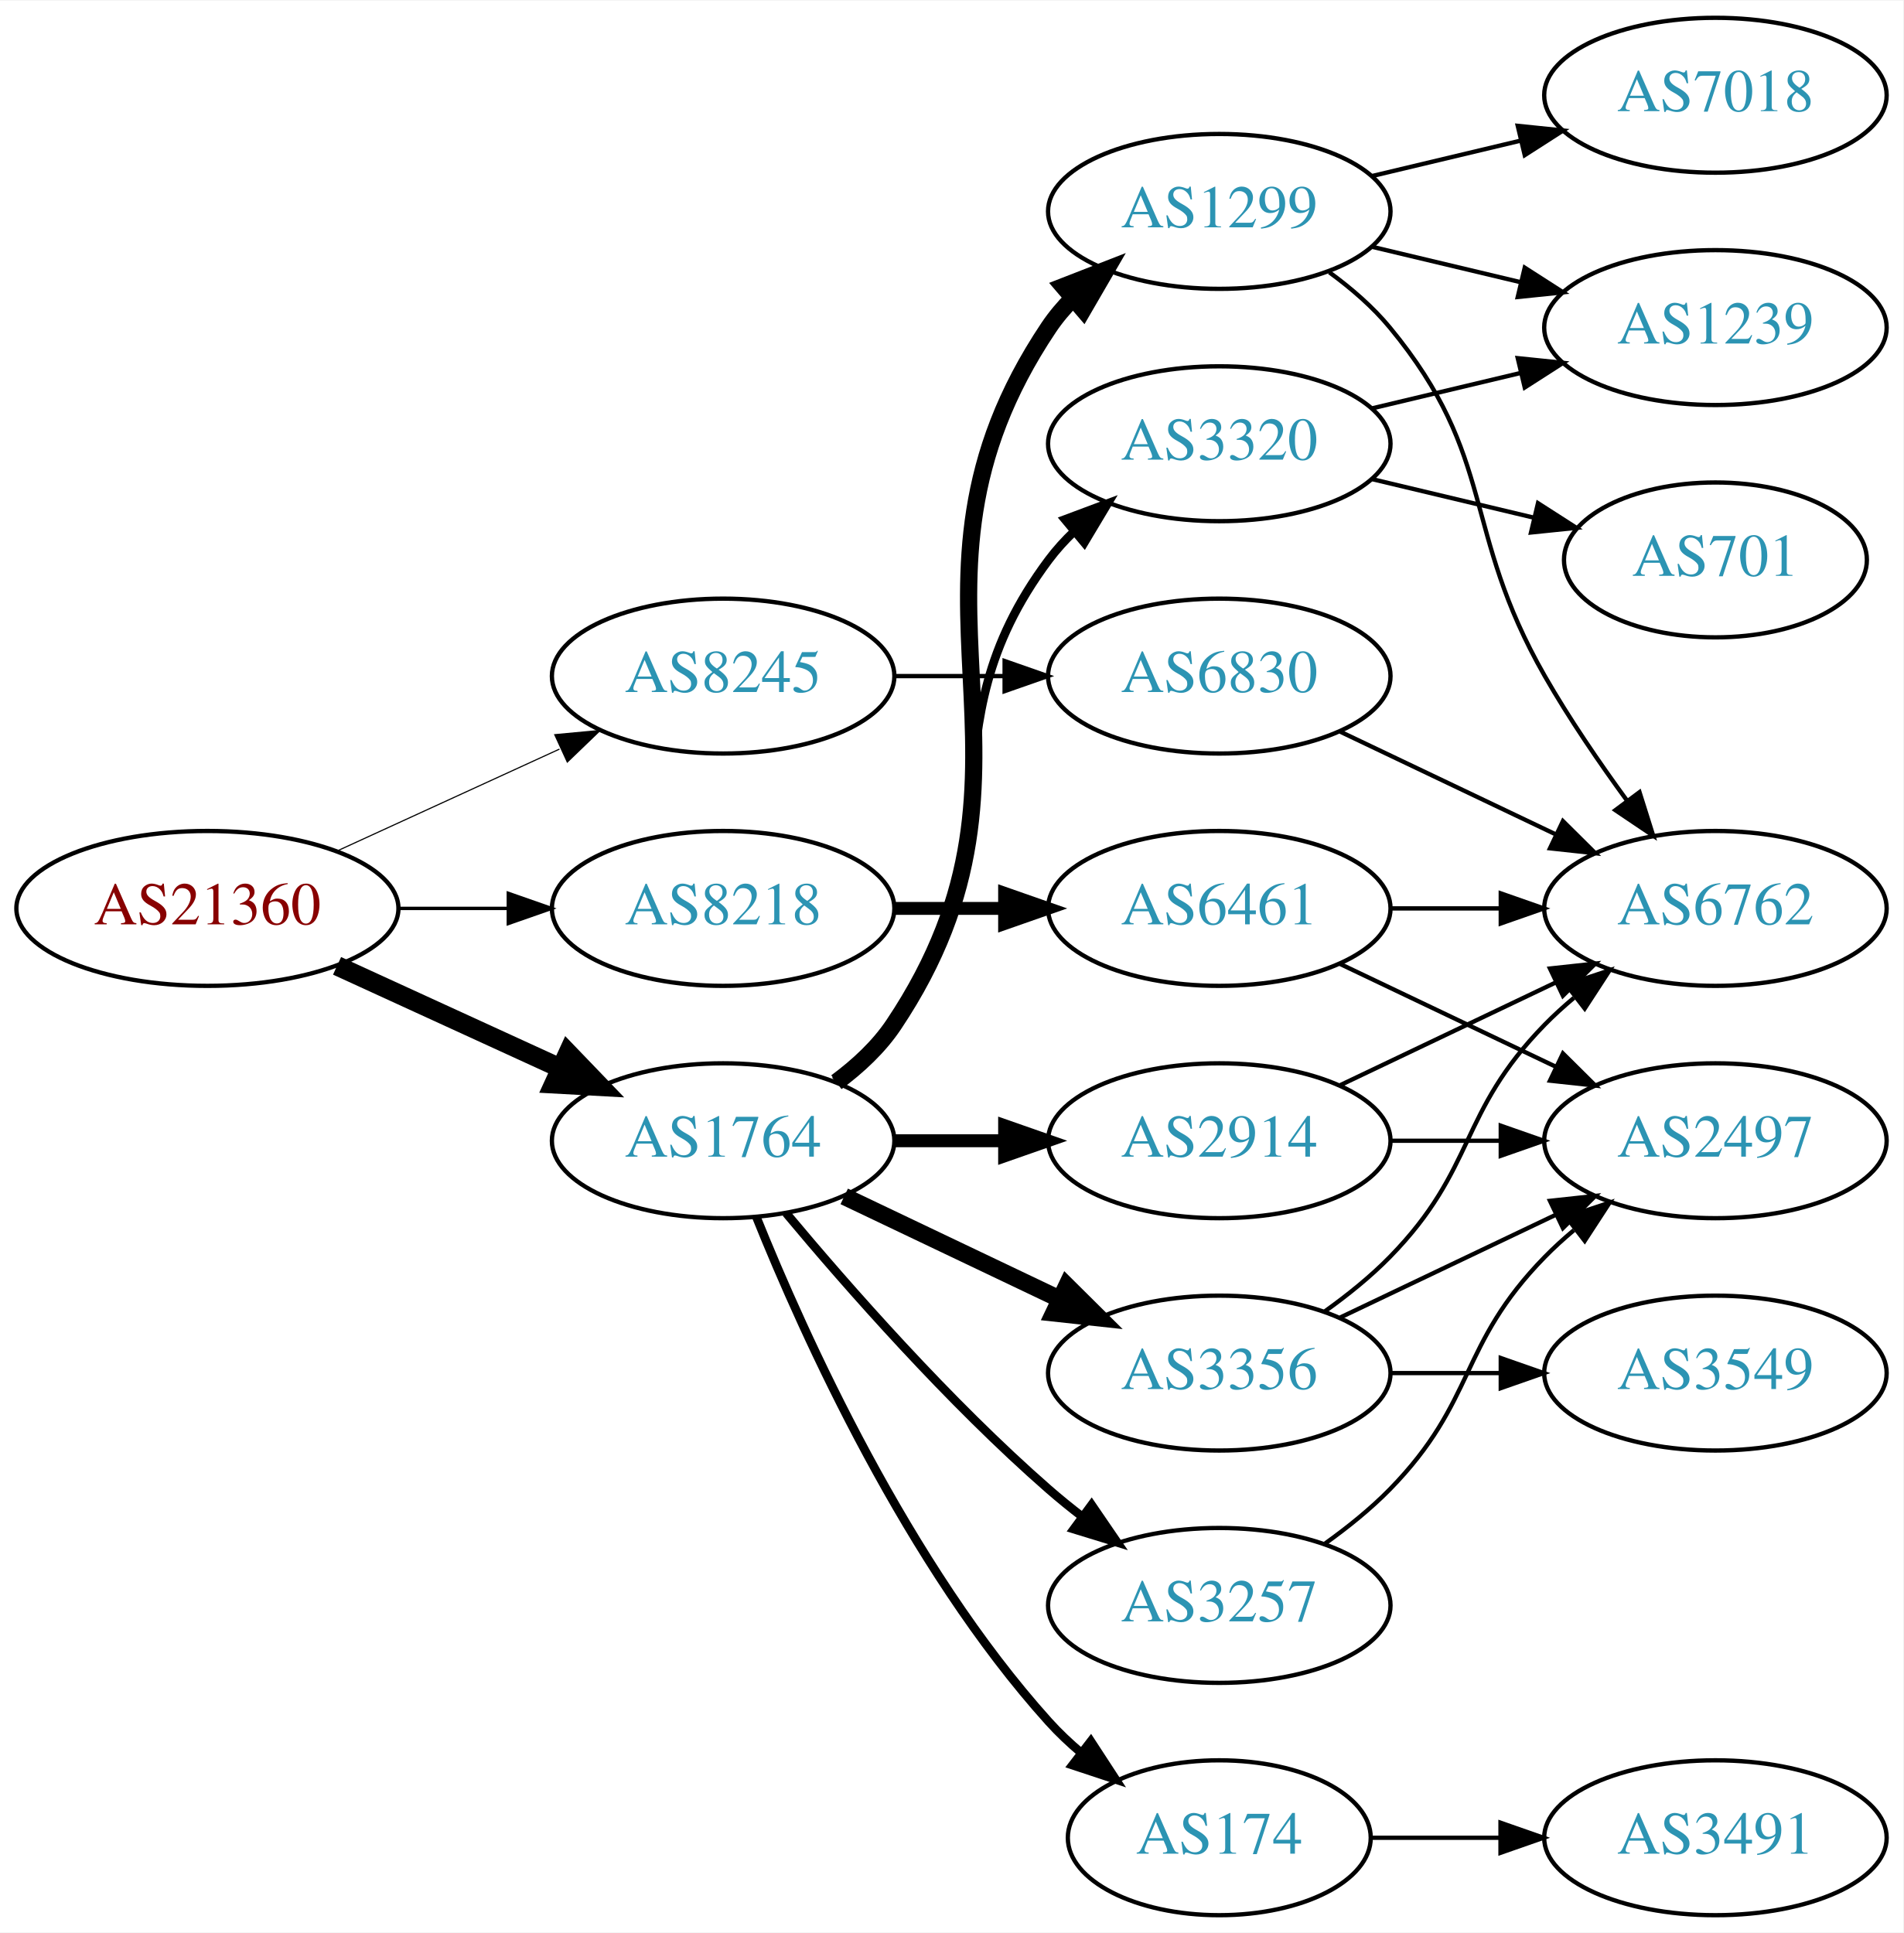
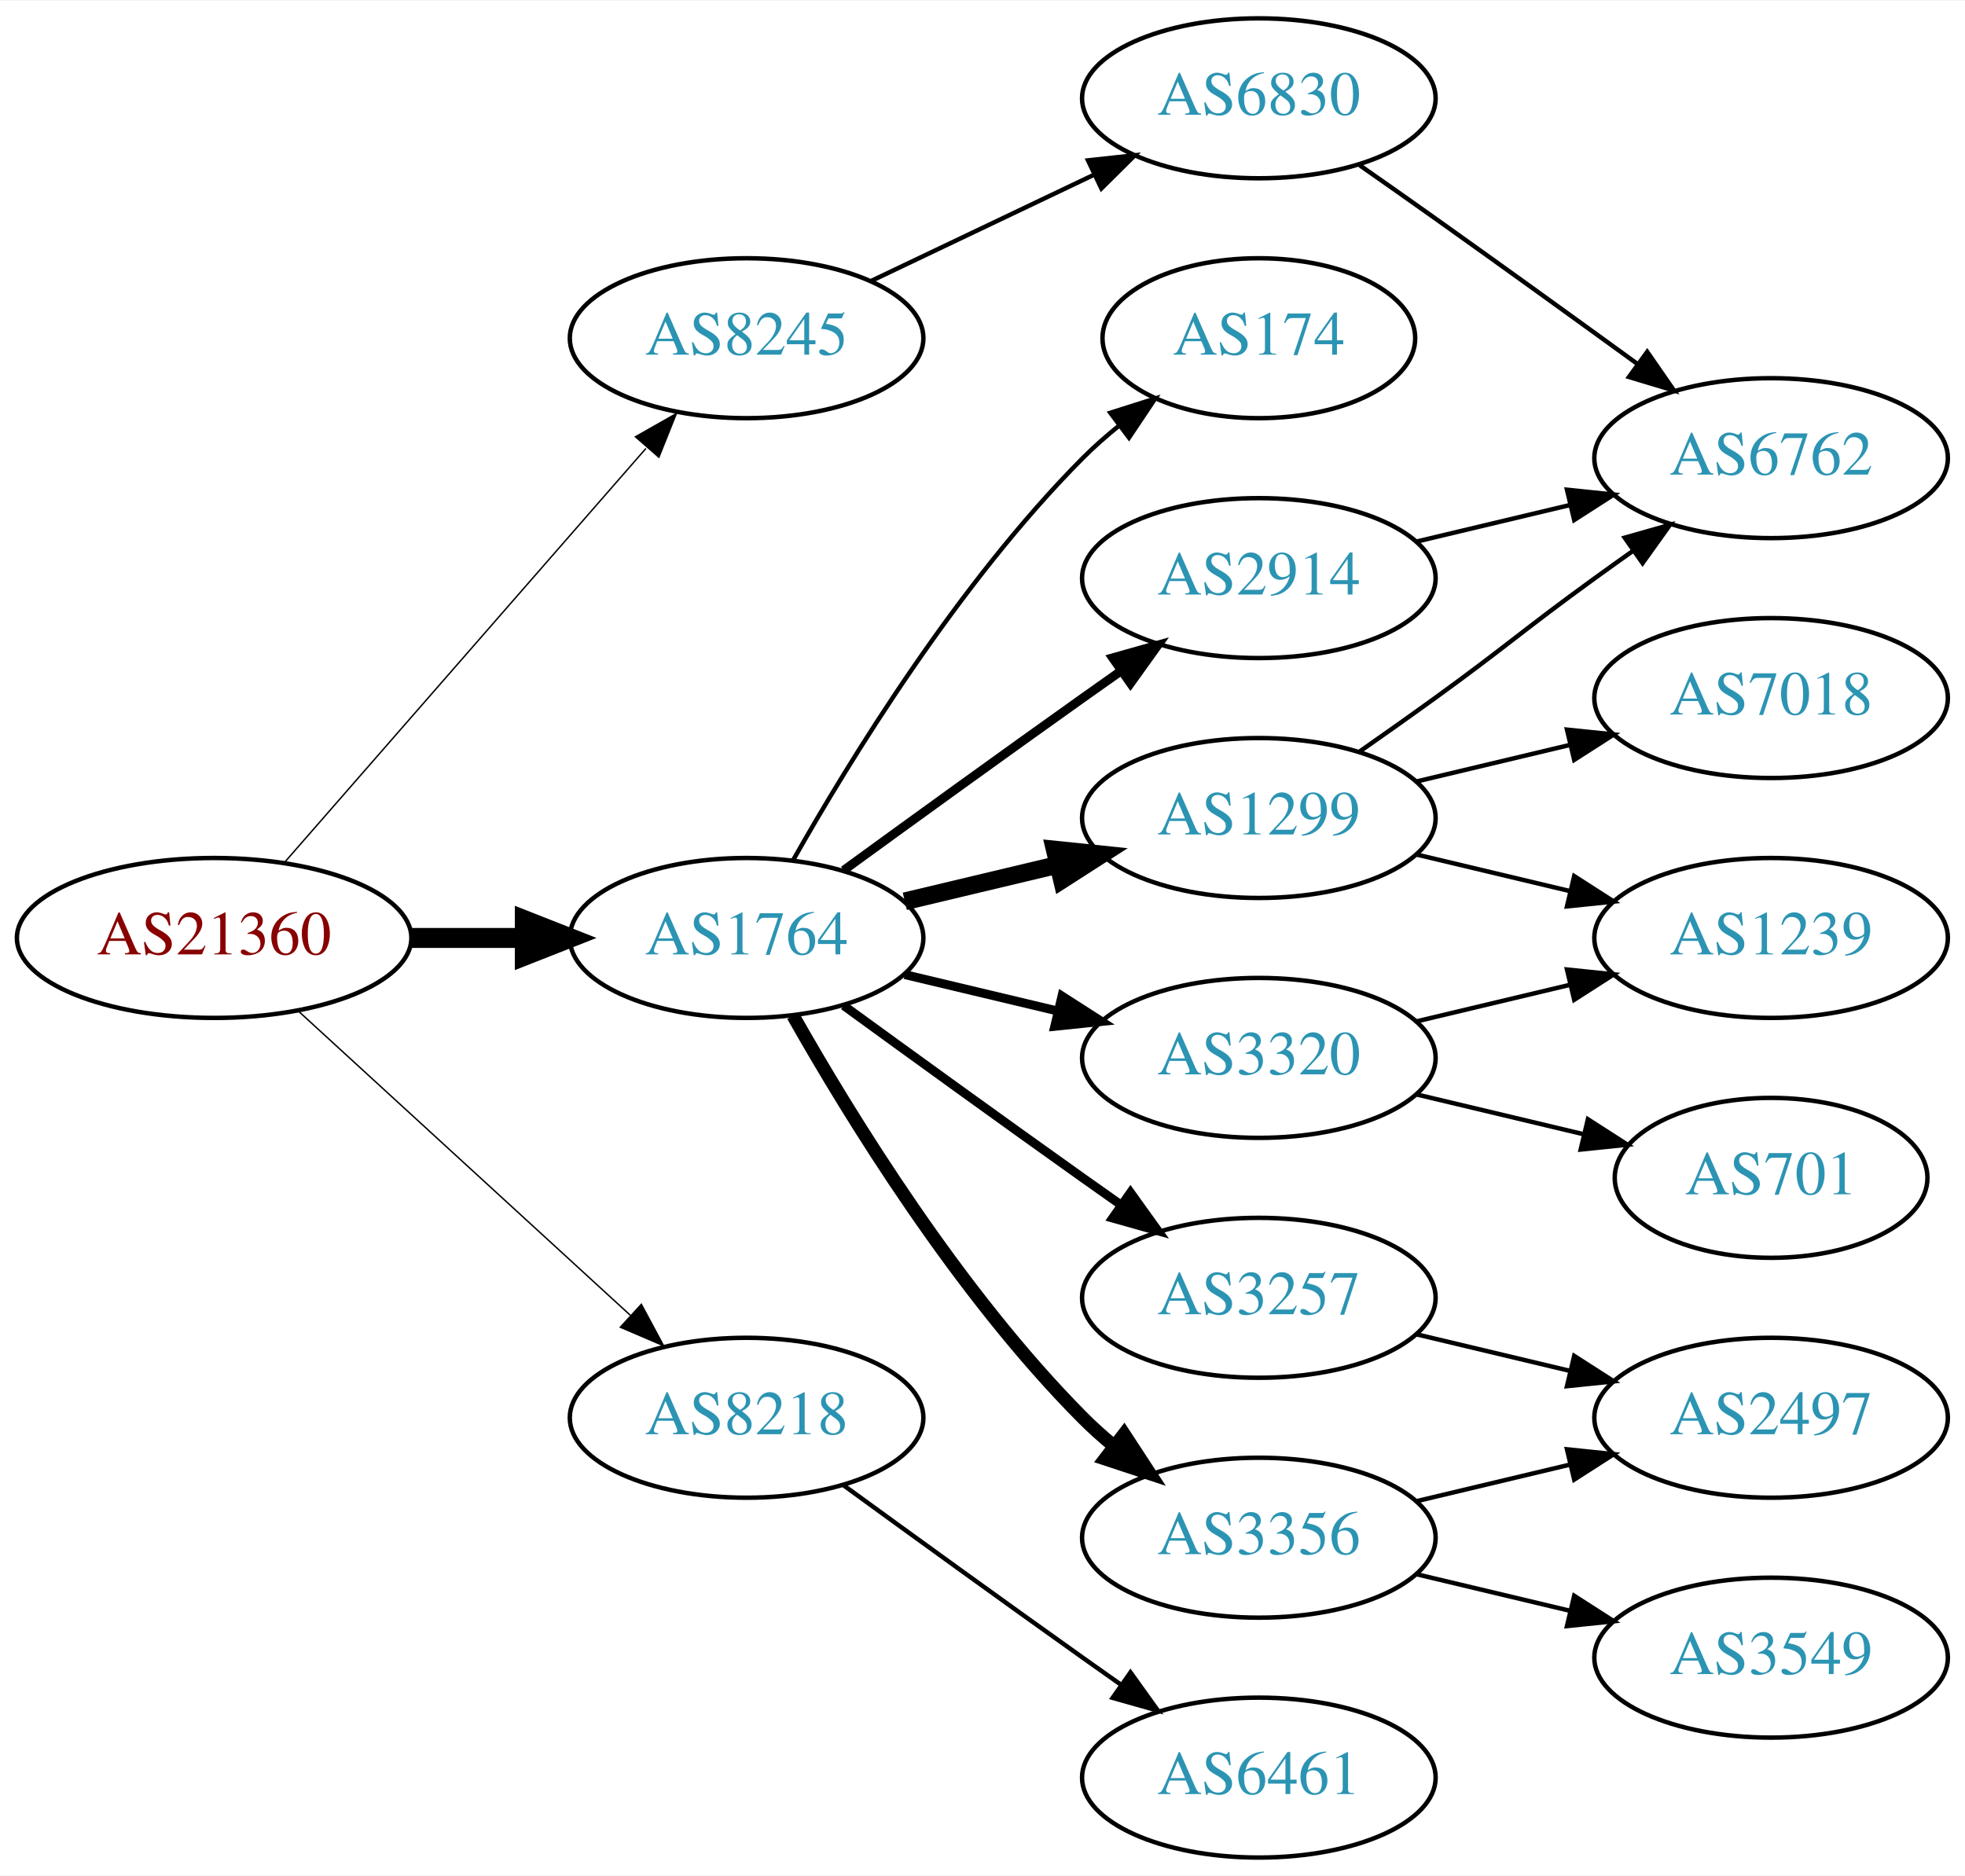
- <svg xmlns="http://www.w3.org/2000/svg" xmlns:xlink="http://www.w3.org/1999/xlink" width="442pt" height="449pt" viewBox="0.00 0.00 442.27 449.00">
-   <g id="graph0" class="graph" transform="scale(1 1) rotate(0) translate(4 445)">
-     <polygon fill="white" stroke="none" points="-4,4 -4,-445 438.271,-445 438.271,4 -4,4" />
+ <svg xmlns="http://www.w3.org/2000/svg" xmlns:xlink="http://www.w3.org/1999/xlink" width="442pt" height="422pt" viewBox="0.00 0.00 442.27 422.00">
+   <g id="graph0" class="graph" transform="scale(1 1) rotate(0) translate(4 418)">
+     <polygon fill="white" stroke="none" points="-4,4 -4,-418 438.271,-418 438.271,4 -4,4" />
    <g id="node1" class="node">
      <g id="a_node1">
        <a xlink:href="/asn/21360" xlink:title="AS21360 ~ Horneckgasse 8 [AT]">
-           <ellipse fill="#ffffff" stroke="black" cx="44.196" cy="-234" rx="44.393" ry="18" />
-           <text text-anchor="middle" x="44.196" y="-230.3" font-family="Times,serif" font-size="14.00" fill="#880000">AS21360</text>
+           <ellipse fill="#ffffff" stroke="black" cx="44.196" cy="-207" rx="44.393" ry="18" />
+           <text text-anchor="middle" x="44.196" y="-203.3" font-family="Times,serif" font-size="14.00" fill="#880000">AS21360</text>
        </a>
      </g>
    </g>
    <g id="node2" class="node">
      <g id="a_node2">
        <a xlink:href="/asn/1764" xlink:title="AS1764 ~ NEXTLAYER-AS [AT]">
-           <ellipse fill="#ffffff" stroke="black" cx="164.039" cy="-180" rx="39.794" ry="18" />
-           <text text-anchor="middle" x="164.039" y="-176.3" font-family="Times,serif" font-size="14.00" fill="#2c94b3">AS1764</text>
+           <ellipse fill="#ffffff" stroke="black" cx="164.039" cy="-207" rx="39.794" ry="18" />
+           <text text-anchor="middle" x="164.039" y="-203.3" font-family="Times,serif" font-size="14.00" fill="#2c94b3">AS1764</text>
        </a>
      </g>
    </g>
    <g id="edge1" class="edge">
-       <path fill="none" stroke="black" stroke-width="4.5" d="M74.326,-220.652C89.937,-213.498 109.335,-204.609 126.007,-196.97" />
-       <polygon fill="black" stroke="black" stroke-width="4.5" points="128.008,-200.384 135.459,-192.638 124.727,-193.225 128.008,-200.384" />
+       <path fill="none" stroke="black" stroke-width="4.5" d="M88.407,-207C96.72,-207 105.482,-207 113.965,-207" />
+       <polygon fill="black" stroke="black" stroke-width="4.5" points="114.123,-210.938 124.123,-207 114.123,-203.063 114.123,-210.938" />
    </g>
    <g id="node3" class="node">
      <g id="a_node3">
        <a xlink:href="/asn/8218" xlink:title="AS8218 ~ legacy Neotelecoms [FR]">
-           <ellipse fill="#ffffff" stroke="black" cx="164.039" cy="-234" rx="39.794" ry="18" />
-           <text text-anchor="middle" x="164.039" y="-230.3" font-family="Times,serif" font-size="14.00" fill="#2c94b3">AS8218</text>
+           <ellipse fill="#ffffff" stroke="black" cx="164.039" cy="-99" rx="39.794" ry="18" />
+           <text text-anchor="middle" x="164.039" y="-95.3" font-family="Times,serif" font-size="14.00" fill="#2c94b3">AS8218</text>
        </a>
      </g>
    </g>
    <g id="edge2" class="edge">
-       <path fill="none" stroke="black" stroke-width="0.794" d="M88.407,-234C96.72,-234 105.482,-234 113.965,-234" />
-       <polygon fill="black" stroke="black" stroke-width="0.794" points="114.123,-237.5 124.123,-234 114.123,-230.5 114.123,-237.5" />
+       <path fill="none" stroke="black" stroke-width="0.321" d="M63.094,-190.597C83.022,-172.333 115.38,-142.678 137.857,-122.079" />
+       <polygon fill="black" stroke="black" stroke-width="0.321" points="140.351,-124.54 145.359,-115.203 135.622,-119.38 140.351,-124.54" />
    </g>
    <g id="node4" class="node">
      <g id="a_node4">
        <a xlink:href="/asn/8245" xlink:title="AS8245 ~ Video-Broadcast GmbH [AT]">
-           <ellipse fill="#ffffff" stroke="black" cx="164.039" cy="-288" rx="39.794" ry="18" />
-           <text text-anchor="middle" x="164.039" y="-284.3" font-family="Times,serif" font-size="14.00" fill="#2c94b3">AS8245</text>
+           <ellipse fill="#ffffff" stroke="black" cx="164.039" cy="-342" rx="39.794" ry="18" />
+           <text text-anchor="middle" x="164.039" y="-338.3" font-family="Times,serif" font-size="14.00" fill="#2c94b3">AS8245</text>
        </a>
      </g>
    </g>
    <g id="edge3" class="edge">
-       <path fill="none" stroke="black" stroke-width="0.265" d="M74.326,-247.348C89.937,-254.502 109.335,-263.391 126.007,-271.03" />
-       <polygon fill="black" stroke="black" stroke-width="0.265" points="124.91,-274.378 135.459,-275.362 127.826,-268.014 124.91,-274.378" />
+       <path fill="none" stroke="black" stroke-width="0.321" d="M60.121,-224.098C80.663,-247.631 117.782,-290.155 141.379,-317.187" />
+       <polygon fill="black" stroke="black" stroke-width="0.321" points="139.022,-319.809 148.235,-325.041 144.296,-315.206 139.022,-319.809" />
    </g>
    <g id="node5" class="node">
      <g id="a_node5">
-         <a xlink:href="/asn/1299" xlink:title="AS1299 ~ Telia Carrier [EU]">
-           <ellipse fill="#ffffff" stroke="black" cx="279.332" cy="-396" rx="39.794" ry="18" />
-           <text text-anchor="middle" x="279.332" y="-392.3" font-family="Times,serif" font-size="14.00" fill="#2c94b3">AS1299</text>
+         <a xlink:href="/asn/174" xlink:title="AS174 ~ Cogent Communications [US]">
+           <ellipse fill="#ffffff" stroke="black" cx="279.332" cy="-342" rx="35.194" ry="18" />
+           <text text-anchor="middle" x="279.332" y="-338.3" font-family="Times,serif" font-size="14.00" fill="#2c94b3">AS174</text>
        </a>
      </g>
    </g>
    <g id="edge4" class="edge">
-       <path fill="none" stroke="black" stroke-width="4" d="M190.358,-193.607C195.414,-197.351 200.225,-201.831 203.685,-207 244.71,-268.294 198.661,-307.706 239.685,-369 241.307,-371.423 243.226,-373.695 245.328,-375.81" />
-       <polygon fill="black" stroke="black" stroke-width="4" points="243.141,-378.546 253.013,-382.393 247.695,-373.229 243.141,-378.546" />
+       <path fill="none" stroke="black" d="M174.498,-224.49C187.28,-247.096 211.712,-286.886 239.685,-315 242.185,-317.513 244.946,-319.949 247.807,-322.261" />
+       <polygon fill="black" stroke="black" points="245.905,-325.21 256.004,-328.413 250.108,-319.611 245.905,-325.21" />
    </g>
    <g id="node6" class="node">
      <g id="a_node6">
-         <a xlink:href="/asn/3356" xlink:title="AS3356 ~ Level 3 Parent, LLC [US]">
-           <ellipse fill="#ffffff" stroke="black" cx="279.332" cy="-126" rx="39.794" ry="18" />
-           <text text-anchor="middle" x="279.332" y="-122.3" font-family="Times,serif" font-size="14.00" fill="#2c94b3">AS3356</text>
+         <a xlink:href="/asn/2914" xlink:title="AS2914 ~ NTT America, Inc. [US]">
+           <ellipse fill="#ffffff" stroke="black" cx="279.332" cy="-288" rx="39.794" ry="18" />
+           <text text-anchor="middle" x="279.332" y="-284.3" font-family="Times,serif" font-size="14.00" fill="#2c94b3">AS2914</text>
        </a>
      </g>
    </g>
    <g id="edge5" class="edge">
-       <path fill="none" stroke="black" stroke-width="4" d="M192.175,-167.066C207.169,-159.919 225.99,-150.948 242.213,-143.215" />
-       <polygon fill="black" stroke="black" stroke-width="4" points="243.895,-146.291 251.417,-138.829 240.884,-139.972 243.895,-146.291" />
+       <path fill="none" stroke="black" stroke-width="2" d="M185.887,-222.222C200.821,-233.091 221.435,-248.025 239.685,-261 242.506,-263.005 245.449,-265.085 248.397,-267.159" />
+       <polygon fill="black" stroke="black" stroke-width="2" points="246.424,-270.05 256.621,-272.926 250.443,-264.319 246.424,-270.05" />
    </g>
    <g id="node7" class="node">
      <g id="a_node7">
-         <a xlink:href="/asn/174" xlink:title="AS174 ~ Cogent Communications [US]">
-           <ellipse fill="#ffffff" stroke="black" cx="279.332" cy="-18" rx="35.194" ry="18" />
-           <text text-anchor="middle" x="279.332" y="-14.3" font-family="Times,serif" font-size="14.00" fill="#2c94b3">AS174</text>
+         <a xlink:href="/asn/3356" xlink:title="AS3356 ~ Level 3 Parent, LLC [US]">
+           <ellipse fill="#ffffff" stroke="black" cx="279.332" cy="-72" rx="39.794" ry="18" />
+           <text text-anchor="middle" x="279.332" y="-68.3" font-family="Times,serif" font-size="14.00" fill="#2c94b3">AS3356</text>
        </a>
      </g>
    </g>
    <g id="edge6" class="edge">
-       <path fill="none" stroke="black" stroke-width="2" d="M171.786,-162.213C182.837,-134.757 206.891,-81.422 239.685,-45 242.001,-42.428 244.606,-39.969 247.341,-37.657" />
-       <polygon fill="black" stroke="black" stroke-width="2" points="249.479,-40.428 255.264,-31.552 245.207,-34.883 249.479,-40.428" />
+       <path fill="none" stroke="black" stroke-width="3" d="M174.498,-189.51C187.28,-166.904 211.712,-127.114 239.685,-99 241.796,-96.879 244.092,-94.812 246.477,-92.829" />
+       <polygon fill="black" stroke="black" stroke-width="3" points="248.993,-95.31 254.793,-86.444 244.73,-89.758 248.993,-95.31" />
    </g>
    <g id="node8" class="node">
      <g id="a_node8">
-         <a xlink:href="/asn/2914" xlink:title="AS2914 ~ NTT America, Inc. [US]">
-           <ellipse fill="#ffffff" stroke="black" cx="279.332" cy="-180" rx="39.794" ry="18" />
-           <text text-anchor="middle" x="279.332" y="-176.3" font-family="Times,serif" font-size="14.00" fill="#2c94b3">AS2914</text>
+         <a xlink:href="/asn/1299" xlink:title="AS1299 ~ Telia Carrier [EU]">
+           <ellipse fill="#ffffff" stroke="black" cx="279.332" cy="-234" rx="39.794" ry="18" />
+           <text text-anchor="middle" x="279.332" y="-230.3" font-family="Times,serif" font-size="14.00" fill="#2c94b3">AS1299</text>
        </a>
      </g>
    </g>
    <g id="edge7" class="edge">
-       <path fill="none" stroke="black" stroke-width="3" d="M203.711,-180C211.914,-180 220.678,-180 229.21,-180" />
-       <polygon fill="black" stroke="black" stroke-width="3" points="229.449,-183.5 239.449,-180 229.449,-176.5 229.449,-183.5" />
+       <path fill="none" stroke="black" stroke-width="4" d="M199.646,-215.248C210.517,-217.838 222.671,-220.735 234.114,-223.462" />
+       <polygon fill="black" stroke="black" stroke-width="4" points="233.397,-226.889 243.936,-225.803 235.02,-220.08 233.397,-226.889" />
    </g>
    <g id="node9" class="node">
      <g id="a_node9">
-         <a xlink:href="/asn/3320" xlink:title="AS3320 ~ DTAG [DE]">
-           <ellipse fill="#ffffff" stroke="black" cx="279.332" cy="-342" rx="39.794" ry="18" />
-           <text text-anchor="middle" x="279.332" y="-338.3" font-family="Times,serif" font-size="14.00" fill="#2c94b3">AS3320</text>
+         <a xlink:href="/asn/3257" xlink:title="AS3257 ~ GTT [DE]">
+           <ellipse fill="#ffffff" stroke="black" cx="279.332" cy="-126" rx="39.794" ry="18" />
+           <text text-anchor="middle" x="279.332" y="-122.3" font-family="Times,serif" font-size="14.00" fill="#2c94b3">AS3257</text>
        </a>
      </g>
    </g>
    <g id="edge8" class="edge">
-       <path fill="none" stroke="black" stroke-width="2" d="M189.969,-193.882C195.046,-197.611 199.964,-202.016 203.685,-207 233.957,-247.542 209.414,-274.458 239.685,-315 241.43,-317.336 243.437,-319.545 245.6,-321.617" />
-       <polygon fill="black" stroke="black" stroke-width="2" points="243.478,-324.405 253.401,-328.118 247.96,-319.027 243.478,-324.405" />
+       <path fill="none" stroke="black" stroke-width="2" d="M185.887,-191.778C200.821,-180.909 221.435,-165.975 239.685,-153 242.506,-150.995 245.449,-148.915 248.397,-146.841" />
+       <polygon fill="black" stroke="black" stroke-width="2" points="250.443,-149.681 256.621,-141.074 246.424,-143.95 250.443,-149.681" />
    </g>
    <g id="node10" class="node">
      <g id="a_node10">
-         <a xlink:href="/asn/3257" xlink:title="AS3257 ~ GTT [DE]">
-           <ellipse fill="#ffffff" stroke="black" cx="279.332" cy="-72" rx="39.794" ry="18" />
-           <text text-anchor="middle" x="279.332" y="-68.3" font-family="Times,serif" font-size="14.00" fill="#2c94b3">AS3257</text>
+         <a xlink:href="/asn/3320" xlink:title="AS3320 ~ DTAG [DE]">
+           <ellipse fill="#ffffff" stroke="black" cx="279.332" cy="-180" rx="39.794" ry="18" />
+           <text text-anchor="middle" x="279.332" y="-176.3" font-family="Times,serif" font-size="14.00" fill="#2c94b3">AS3320</text>
        </a>
      </g>
    </g>
    <g id="edge9" class="edge">
-       <path fill="none" stroke="black" stroke-width="2" d="M178.669,-163.183C192.951,-146.071 216.498,-119.255 239.685,-99 242.151,-96.846 244.789,-94.706 247.487,-92.628" />
-       <polygon fill="black" stroke="black" stroke-width="2" points="249.66,-95.375 255.641,-86.63 245.512,-89.736 249.66,-95.375" />
+       <path fill="none" stroke="black" stroke-width="2" d="M199.646,-198.752C210.517,-196.162 222.671,-193.265 234.114,-190.538" />
+       <polygon fill="black" stroke="black" stroke-width="2" points="235.02,-193.92 243.936,-188.197 233.397,-187.111 235.02,-193.92" />
+     </g>
+     <g id="node17" class="node">
+       <g id="a_node17">
+         <a xlink:href="/asn/6461" xlink:title="AS6461 ~ Zayo Bandwidth [US]">
+           <ellipse fill="#ffffff" stroke="black" cx="279.332" cy="-18" rx="39.794" ry="18" />
+           <text text-anchor="middle" x="279.332" y="-14.3" font-family="Times,serif" font-size="14.00" fill="#2c94b3">AS6461</text>
+         </a>
+       </g>
+     </g>
+     <g id="edge19" class="edge">
+       <path fill="none" stroke="black" d="M185.887,-83.778C200.821,-72.909 221.435,-57.975 239.685,-45 242.506,-42.995 245.449,-40.915 248.397,-38.841" />
+       <polygon fill="black" stroke="black" points="250.443,-41.681 256.621,-33.074 246.424,-35.95 250.443,-41.681" />
    </g>
    <g id="node18" class="node">
      <g id="a_node18">
-         <a xlink:href="/asn/6461" xlink:title="AS6461 ~ Zayo Bandwidth [US]">
-           <ellipse fill="#ffffff" stroke="black" cx="279.332" cy="-234" rx="39.794" ry="18" />
-           <text text-anchor="middle" x="279.332" y="-230.3" font-family="Times,serif" font-size="14.00" fill="#2c94b3">AS6461</text>
-         </a>
-       </g>
-     </g>
-     <g id="edge22" class="edge">
-       <path fill="none" stroke="black" stroke-width="3" d="M203.711,-234C211.914,-234 220.678,-234 229.21,-234" />
-       <polygon fill="black" stroke="black" stroke-width="3" points="229.449,-237.5 239.449,-234 229.449,-230.5 229.449,-237.5" />
-     </g>
-     <g id="node19" class="node">
-       <g id="a_node19">
        <a xlink:href="/asn/6830" xlink:title="AS6830 ~ LGI-UPC [AT]">
-           <ellipse fill="#ffffff" stroke="black" cx="279.332" cy="-288" rx="39.794" ry="18" />
-           <text text-anchor="middle" x="279.332" y="-284.3" font-family="Times,serif" font-size="14.00" fill="#2c94b3">AS6830</text>
-         </a>
-       </g>
-     </g>
-     <g id="edge25" class="edge">
-       <path fill="none" stroke="black" d="M203.711,-288C211.914,-288 220.678,-288 229.21,-288" />
-       <polygon fill="black" stroke="black" points="229.449,-291.5 239.449,-288 229.449,-284.5 229.449,-291.5" />
+           <ellipse fill="#ffffff" stroke="black" cx="279.332" cy="-396" rx="39.794" ry="18" />
+           <text text-anchor="middle" x="279.332" y="-392.3" font-family="Times,serif" font-size="14.00" fill="#2c94b3">AS6830</text>
+         </a>
+       </g>
+     </g>
+     <g id="edge20" class="edge">
+       <path fill="none" stroke="black" d="M192.175,-354.934C207.169,-362.081 225.99,-371.052 242.213,-378.785" />
+       <polygon fill="black" stroke="black" points="240.884,-382.028 251.417,-383.171 243.895,-375.709 240.884,-382.028" />
+     </g>
+     <g id="node11" class="node">
+       <g id="a_node11">
+         <a xlink:href="/asn/6762" xlink:title="AS6762 ~ TELECOM ITALIA SPARKLE S.p.A. [IT]">
+           <ellipse fill="#ffffff" stroke="black" cx="394.625" cy="-315" rx="39.794" ry="18" />
+           <text text-anchor="middle" x="394.625" y="-311.3" font-family="Times,serif" font-size="14.00" fill="#2c94b3">AS6762</text>
+         </a>
+       </g>
+     </g>
+     <g id="edge18" class="edge">
+       <path fill="none" stroke="black" d="M314.939,-296.248C325.81,-298.838 337.964,-301.735 349.407,-304.462" />
+       <polygon fill="black" stroke="black" points="348.69,-307.889 359.229,-306.803 350.313,-301.08 348.69,-307.889" />
+     </g>
+     <g id="node14" class="node">
+       <g id="a_node14">
+         <a xlink:href="/asn/2497" xlink:title="AS2497 ~ Internet Initiative Japan Inc. [JP]">
+           <ellipse fill="#ffffff" stroke="black" cx="394.625" cy="-99" rx="39.794" ry="18" />
+           <text text-anchor="middle" x="394.625" y="-95.3" font-family="Times,serif" font-size="14.00" fill="#2c94b3">AS2497</text>
+         </a>
+       </g>
+     </g>
+     <g id="edge14" class="edge">
+       <path fill="none" stroke="black" d="M314.939,-80.248C325.81,-82.838 337.964,-85.735 349.407,-88.462" />
+       <polygon fill="black" stroke="black" points="348.69,-91.889 359.229,-90.803 350.313,-85.08 348.69,-91.889" />
+     </g>
+     <g id="node15" class="node">
+       <g id="a_node15">
+         <a xlink:href="/asn/3549" xlink:title="AS3549 ~ Level 3 Parent, LLC [US]">
+           <ellipse fill="#ffffff" stroke="black" cx="394.625" cy="-45" rx="39.794" ry="18" />
+           <text text-anchor="middle" x="394.625" y="-41.3" font-family="Times,serif" font-size="14.00" fill="#2c94b3">AS3549</text>
+         </a>
+       </g>
+     </g>
+     <g id="edge15" class="edge">
+       <path fill="none" stroke="black" d="M314.939,-63.752C325.81,-61.162 337.964,-58.265 349.407,-55.538" />
+       <polygon fill="black" stroke="black" points="350.313,-58.92 359.229,-53.197 348.69,-52.111 350.313,-58.92" />
+     </g>
+     <g id="edge10" class="edge">
+       <path fill="none" stroke="black" d="M302.089,-249.009C307.623,-252.879 313.542,-257.064 318.978,-261 335.178,-272.729 338.778,-276.271 354.978,-288 357.781,-290.029 360.712,-292.125 363.653,-294.21" />
+       <polygon fill="black" stroke="black" points="361.675,-297.097 371.868,-299.991 365.704,-291.373 361.675,-297.097" />
    </g>
    <g id="node12" class="node">
      <g id="a_node12">
-         <a xlink:href="/asn/6762" xlink:title="AS6762 ~ TELECOM ITALIA SPARKLE S.p.A. [IT]">
-           <ellipse fill="#ffffff" stroke="black" cx="394.625" cy="-234" rx="39.794" ry="18" />
-           <text text-anchor="middle" x="394.625" y="-230.3" font-family="Times,serif" font-size="14.00" fill="#2c94b3">AS6762</text>
-         </a>
-       </g>
-     </g>
-     <g id="edge15" class="edge">
-       <path fill="none" stroke="black" d="M304.912,-381.844C310.007,-378.128 315.02,-373.799 318.978,-369 344.043,-338.606 335.414,-322.194 354.978,-288 360.618,-278.142 367.641,-267.874 374.146,-258.972" />
-       <polygon fill="black" stroke="black" points="376.985,-261.02 380.163,-250.913 371.376,-256.832 376.985,-261.02" />
-     </g>
-     <g id="node14" class="node">
-       <g id="a_node14">
        <a xlink:href="/asn/7018" xlink:title="AS7018 ~ AT&amp;T Services, Inc. [US]">
-           <ellipse fill="#ffffff" stroke="black" cx="394.625" cy="-423" rx="39.794" ry="18" />
-           <text text-anchor="middle" x="394.625" y="-419.3" font-family="Times,serif" font-size="14.00" fill="#2c94b3">AS7018</text>
-         </a>
-       </g>
-     </g>
-     <g id="edge16" class="edge">
-       <path fill="none" stroke="black" d="M314.939,-404.248C325.81,-406.838 337.964,-409.735 349.407,-412.462" />
-       <polygon fill="black" stroke="black" points="348.69,-415.889 359.229,-414.803 350.313,-409.08 348.69,-415.889" />
-     </g>
-     <g id="node15" class="node">
-       <g id="a_node15">
-         <a xlink:href="/asn/1239" xlink:title="AS1239 ~ Sprint [US]">
-           <ellipse fill="#ffffff" stroke="black" cx="394.625" cy="-369" rx="39.794" ry="18" />
-           <text text-anchor="middle" x="394.625" y="-365.3" font-family="Times,serif" font-size="14.00" fill="#2c94b3">AS1239</text>
-         </a>
-       </g>
-     </g>
-     <g id="edge17" class="edge">
-       <path fill="none" stroke="black" d="M314.939,-387.752C325.81,-385.162 337.964,-382.265 349.407,-379.538" />
-       <polygon fill="black" stroke="black" points="350.313,-382.92 359.229,-377.197 348.69,-376.111 350.313,-382.92" />
-     </g>
-     <g id="node11" class="node">
-       <g id="a_node11">
-         <a xlink:href="/asn/2497" xlink:title="AS2497 ~ Internet Initiative Japan Inc. [JP]">
-           <ellipse fill="#ffffff" stroke="black" cx="394.625" cy="-180" rx="39.794" ry="18" />
-           <text text-anchor="middle" x="394.625" y="-176.3" font-family="Times,serif" font-size="14.00" fill="#2c94b3">AS2497</text>
-         </a>
-       </g>
-     </g>
-     <g id="edge10" class="edge">
-       <path fill="none" stroke="black" d="M307.468,-138.934C322.462,-146.081 341.283,-155.052 357.506,-162.785" />
-       <polygon fill="black" stroke="black" points="356.177,-166.028 366.71,-167.171 359.188,-159.709 356.177,-166.028" />
+           <ellipse fill="#ffffff" stroke="black" cx="394.625" cy="-261" rx="39.794" ry="18" />
+           <text text-anchor="middle" x="394.625" y="-257.3" font-family="Times,serif" font-size="14.00" fill="#2c94b3">AS7018</text>
+         </a>
+       </g>
    </g>
    <g id="edge11" class="edge">
-       <path fill="none" stroke="black" d="M303.926,-140.389C309.182,-144.148 314.513,-148.437 318.978,-153 339.151,-173.617 334.806,-186.383 354.978,-207 357.071,-209.139 359.354,-211.218 361.731,-213.21" />
-       <polygon fill="black" stroke="black" points="359.974,-216.275 370.031,-219.611 364.249,-210.732 359.974,-216.275" />
+       <path fill="none" stroke="black" d="M314.939,-242.248C325.81,-244.838 337.964,-247.735 349.407,-250.462" />
+       <polygon fill="black" stroke="black" points="348.69,-253.889 359.229,-252.803 350.313,-247.08 348.69,-253.889" />
    </g>
    <g id="node13" class="node">
      <g id="a_node13">
-         <a xlink:href="/asn/3549" xlink:title="AS3549 ~ Level 3 Parent, LLC [US]">
-           <ellipse fill="#ffffff" stroke="black" cx="394.625" cy="-126" rx="39.794" ry="18" />
-           <text text-anchor="middle" x="394.625" y="-122.3" font-family="Times,serif" font-size="14.00" fill="#2c94b3">AS3549</text>
+         <a xlink:href="/asn/1239" xlink:title="AS1239 ~ Sprint [US]">
+           <ellipse fill="#ffffff" stroke="black" cx="394.625" cy="-207" rx="39.794" ry="18" />
+           <text text-anchor="middle" x="394.625" y="-203.3" font-family="Times,serif" font-size="14.00" fill="#2c94b3">AS1239</text>
        </a>
      </g>
    </g>
    <g id="edge12" class="edge">
-       <path fill="none" stroke="black" d="M319.004,-126C327.207,-126 335.971,-126 344.503,-126" />
-       <polygon fill="black" stroke="black" points="344.742,-129.5 354.742,-126 344.742,-122.5 344.742,-129.5" />
-     </g>
-     <g id="node17" class="node">
-       <g id="a_node17">
-         <a xlink:href="/asn/3491" xlink:title="AS3491 ~ PCCW Global, Inc. [US]">
-           <ellipse fill="#ffffff" stroke="black" cx="394.625" cy="-18" rx="39.794" ry="18" />
-           <text text-anchor="middle" x="394.625" y="-14.3" font-family="Times,serif" font-size="14.00" fill="#2c94b3">AS3491</text>
-         </a>
-       </g>
-     </g>
-     <g id="edge21" class="edge">
-       <path fill="none" stroke="black" d="M314.631,-18C324.008,-18 334.358,-18 344.393,-18" />
-       <polygon fill="black" stroke="black" points="344.681,-21.5 354.681,-18 344.681,-14.5 344.681,-21.5" />
+       <path fill="none" stroke="black" d="M314.939,-225.752C325.81,-223.162 337.964,-220.265 349.407,-217.538" />
+       <polygon fill="black" stroke="black" points="350.313,-220.92 359.229,-215.197 348.69,-214.111 350.313,-220.92" />
    </g>
    <g id="edge13" class="edge">
-       <path fill="none" stroke="black" d="M319.004,-180C327.207,-180 335.971,-180 344.503,-180" />
-       <polygon fill="black" stroke="black" points="344.742,-183.5 354.742,-180 344.742,-176.5 344.742,-183.5" />
-     </g>
-     <g id="edge14" class="edge">
-       <path fill="none" stroke="black" d="M307.468,-192.934C322.462,-200.081 341.283,-209.052 357.506,-216.785" />
-       <polygon fill="black" stroke="black" points="356.177,-220.028 366.71,-221.171 359.188,-213.709 356.177,-220.028" />
-     </g>
-     <g id="edge19" class="edge">
-       <path fill="none" stroke="black" d="M314.939,-350.248C325.81,-352.838 337.964,-355.735 349.407,-358.462" />
-       <polygon fill="black" stroke="black" points="348.69,-361.889 359.229,-360.803 350.313,-355.08 348.69,-361.889" />
+       <path fill="none" stroke="black" d="M314.939,-117.752C325.81,-115.162 337.964,-112.265 349.407,-109.538" />
+       <polygon fill="black" stroke="black" points="350.313,-112.92 359.229,-107.197 348.69,-106.111 350.313,-112.92" />
+     </g>
+     <g id="edge16" class="edge">
+       <path fill="none" stroke="black" d="M314.939,-188.248C325.81,-190.838 337.964,-193.735 349.407,-196.462" />
+       <polygon fill="black" stroke="black" points="348.69,-199.889 359.229,-198.803 350.313,-193.08 348.69,-199.889" />
    </g>
    <g id="node16" class="node">
      <g id="a_node16">
        <a xlink:href="/asn/701" xlink:title="AS701 ~ UUNET [US]">
-           <ellipse fill="#ffffff" stroke="black" cx="394.625" cy="-315" rx="35.194" ry="18" />
-           <text text-anchor="middle" x="394.625" y="-311.3" font-family="Times,serif" font-size="14.00" fill="#2c94b3">AS701</text>
-         </a>
-       </g>
-     </g>
-     <g id="edge18" class="edge">
-       <path fill="none" stroke="black" d="M314.939,-333.752C326.733,-330.942 340.038,-327.771 352.306,-324.847" />
-       <polygon fill="black" stroke="black" points="353.394,-328.186 362.311,-322.463 351.772,-321.376 353.394,-328.186" />
-     </g>
-     <g id="edge20" class="edge">
-       <path fill="none" stroke="black" d="M303.926,-86.389C309.182,-90.148 314.513,-94.437 318.978,-99 339.151,-119.617 334.806,-132.383 354.978,-153 357.071,-155.139 359.354,-157.218 361.731,-159.21" />
-       <polygon fill="black" stroke="black" points="359.974,-162.275 370.031,-165.611 364.249,-156.732 359.974,-162.275" />
-     </g>
-     <g id="edge23" class="edge">
-       <path fill="none" stroke="black" d="M307.468,-221.066C322.462,-213.919 341.283,-204.948 357.506,-197.215" />
-       <polygon fill="black" stroke="black" points="359.188,-200.291 366.71,-192.829 356.177,-193.972 359.188,-200.291" />
-     </g>
-     <g id="edge24" class="edge">
-       <path fill="none" stroke="black" d="M319.004,-234C327.207,-234 335.971,-234 344.503,-234" />
-       <polygon fill="black" stroke="black" points="344.742,-237.5 354.742,-234 344.742,-230.5 344.742,-237.5" />
-     </g>
-     <g id="edge26" class="edge">
-       <path fill="none" stroke="black" d="M307.468,-275.066C322.462,-267.919 341.283,-258.948 357.506,-251.215" />
-       <polygon fill="black" stroke="black" points="359.188,-254.291 366.71,-246.829 356.177,-247.972 359.188,-254.291" />
+           <ellipse fill="#ffffff" stroke="black" cx="394.625" cy="-153" rx="35.194" ry="18" />
+           <text text-anchor="middle" x="394.625" y="-149.3" font-family="Times,serif" font-size="14.00" fill="#2c94b3">AS701</text>
+         </a>
+       </g>
+     </g>
+     <g id="edge17" class="edge">
+       <path fill="none" stroke="black" d="M314.939,-171.752C326.733,-168.942 340.038,-165.771 352.306,-162.847" />
+       <polygon fill="black" stroke="black" points="353.394,-166.186 362.311,-160.463 351.772,-159.376 353.394,-166.186" />
+     </g>
+     <g id="edge21" class="edge">
+       <path fill="none" stroke="black" d="M302.042,-380.926C307.577,-377.057 313.508,-372.889 318.978,-369 334.092,-358.255 350.826,-346.167 364.613,-336.156" />
+       <polygon fill="black" stroke="black" points="366.746,-338.933 372.776,-330.222 362.63,-333.271 366.746,-338.933" />
    </g>
  </g>
</svg>
